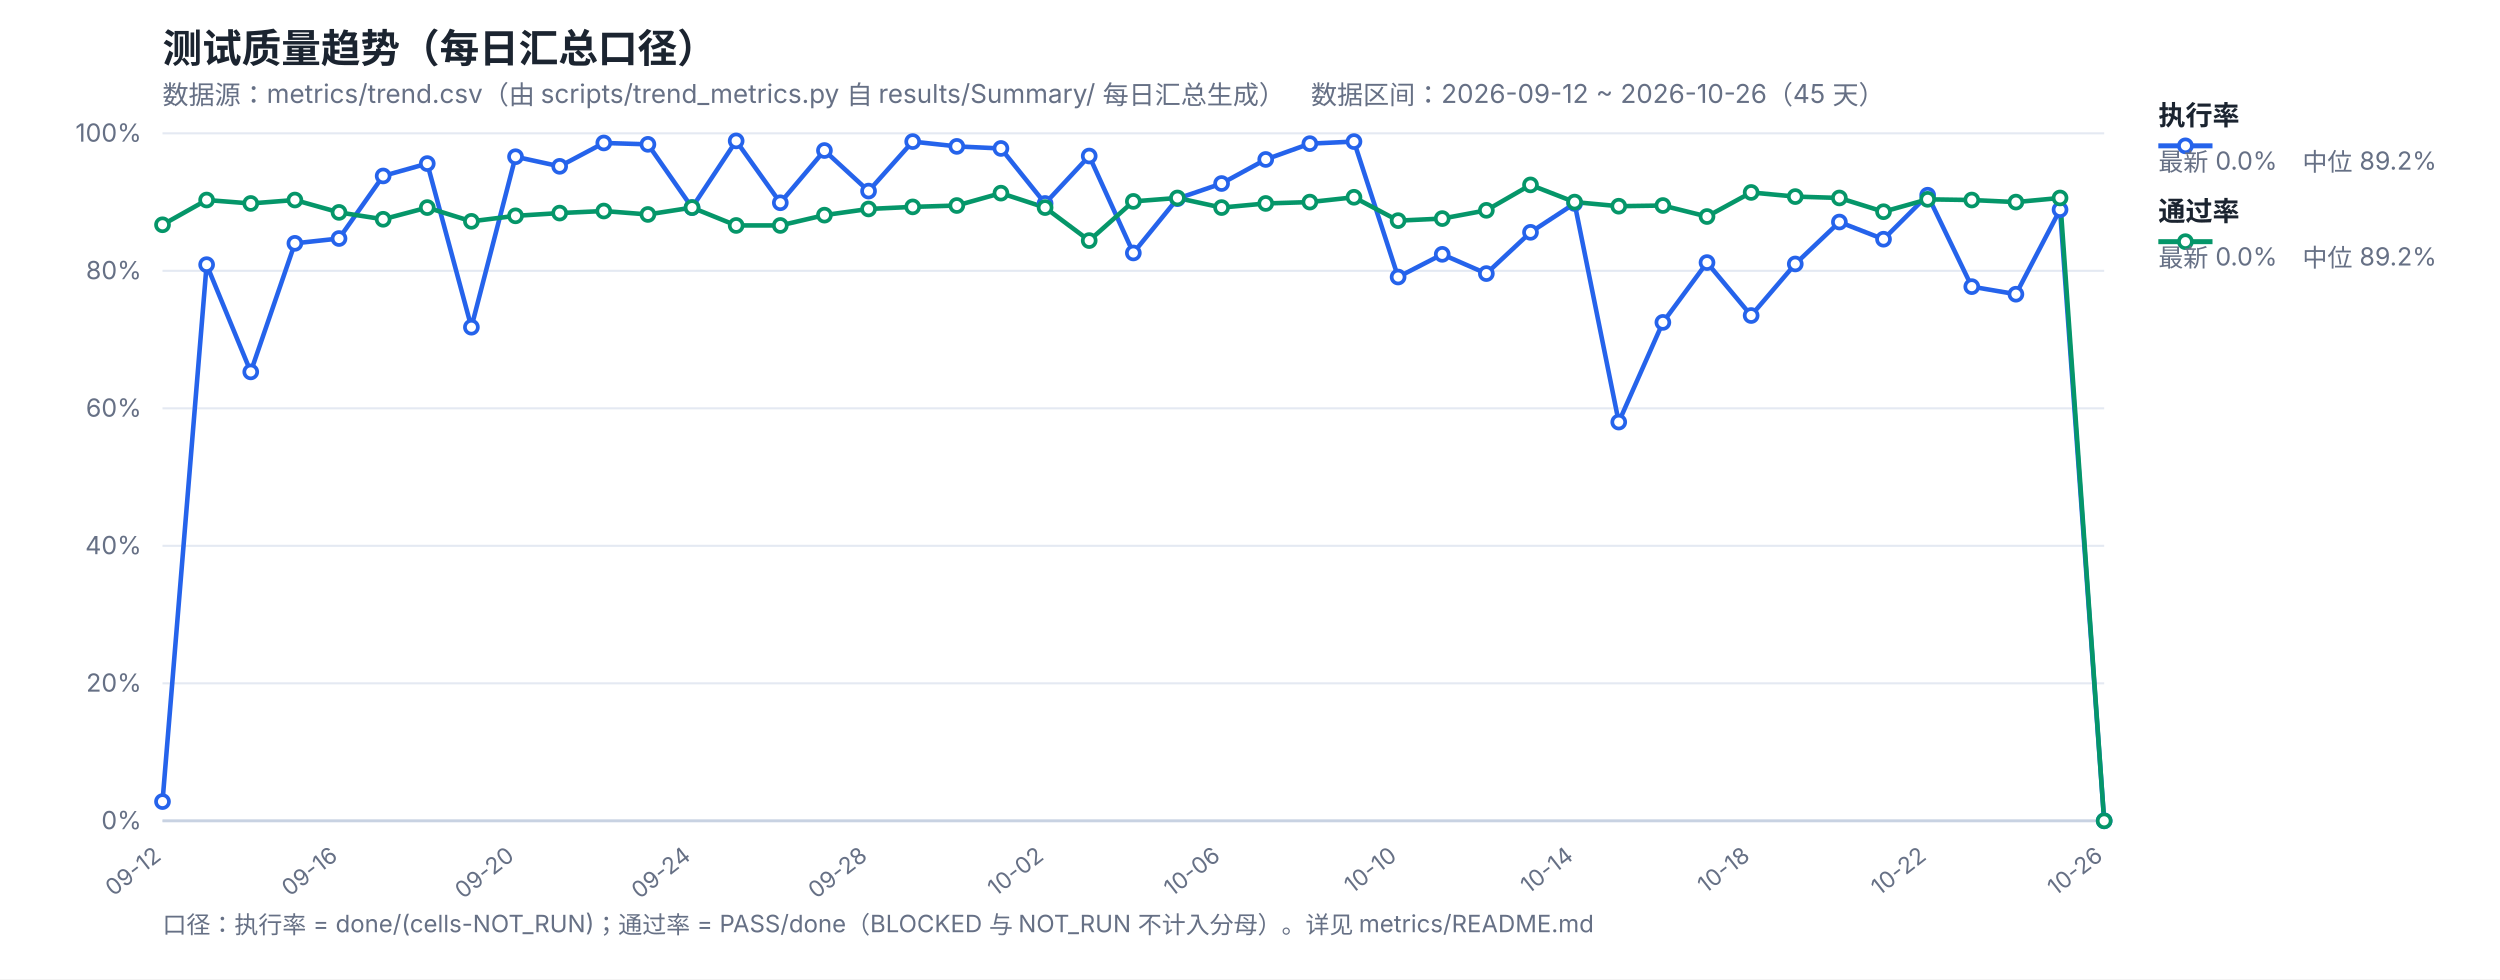
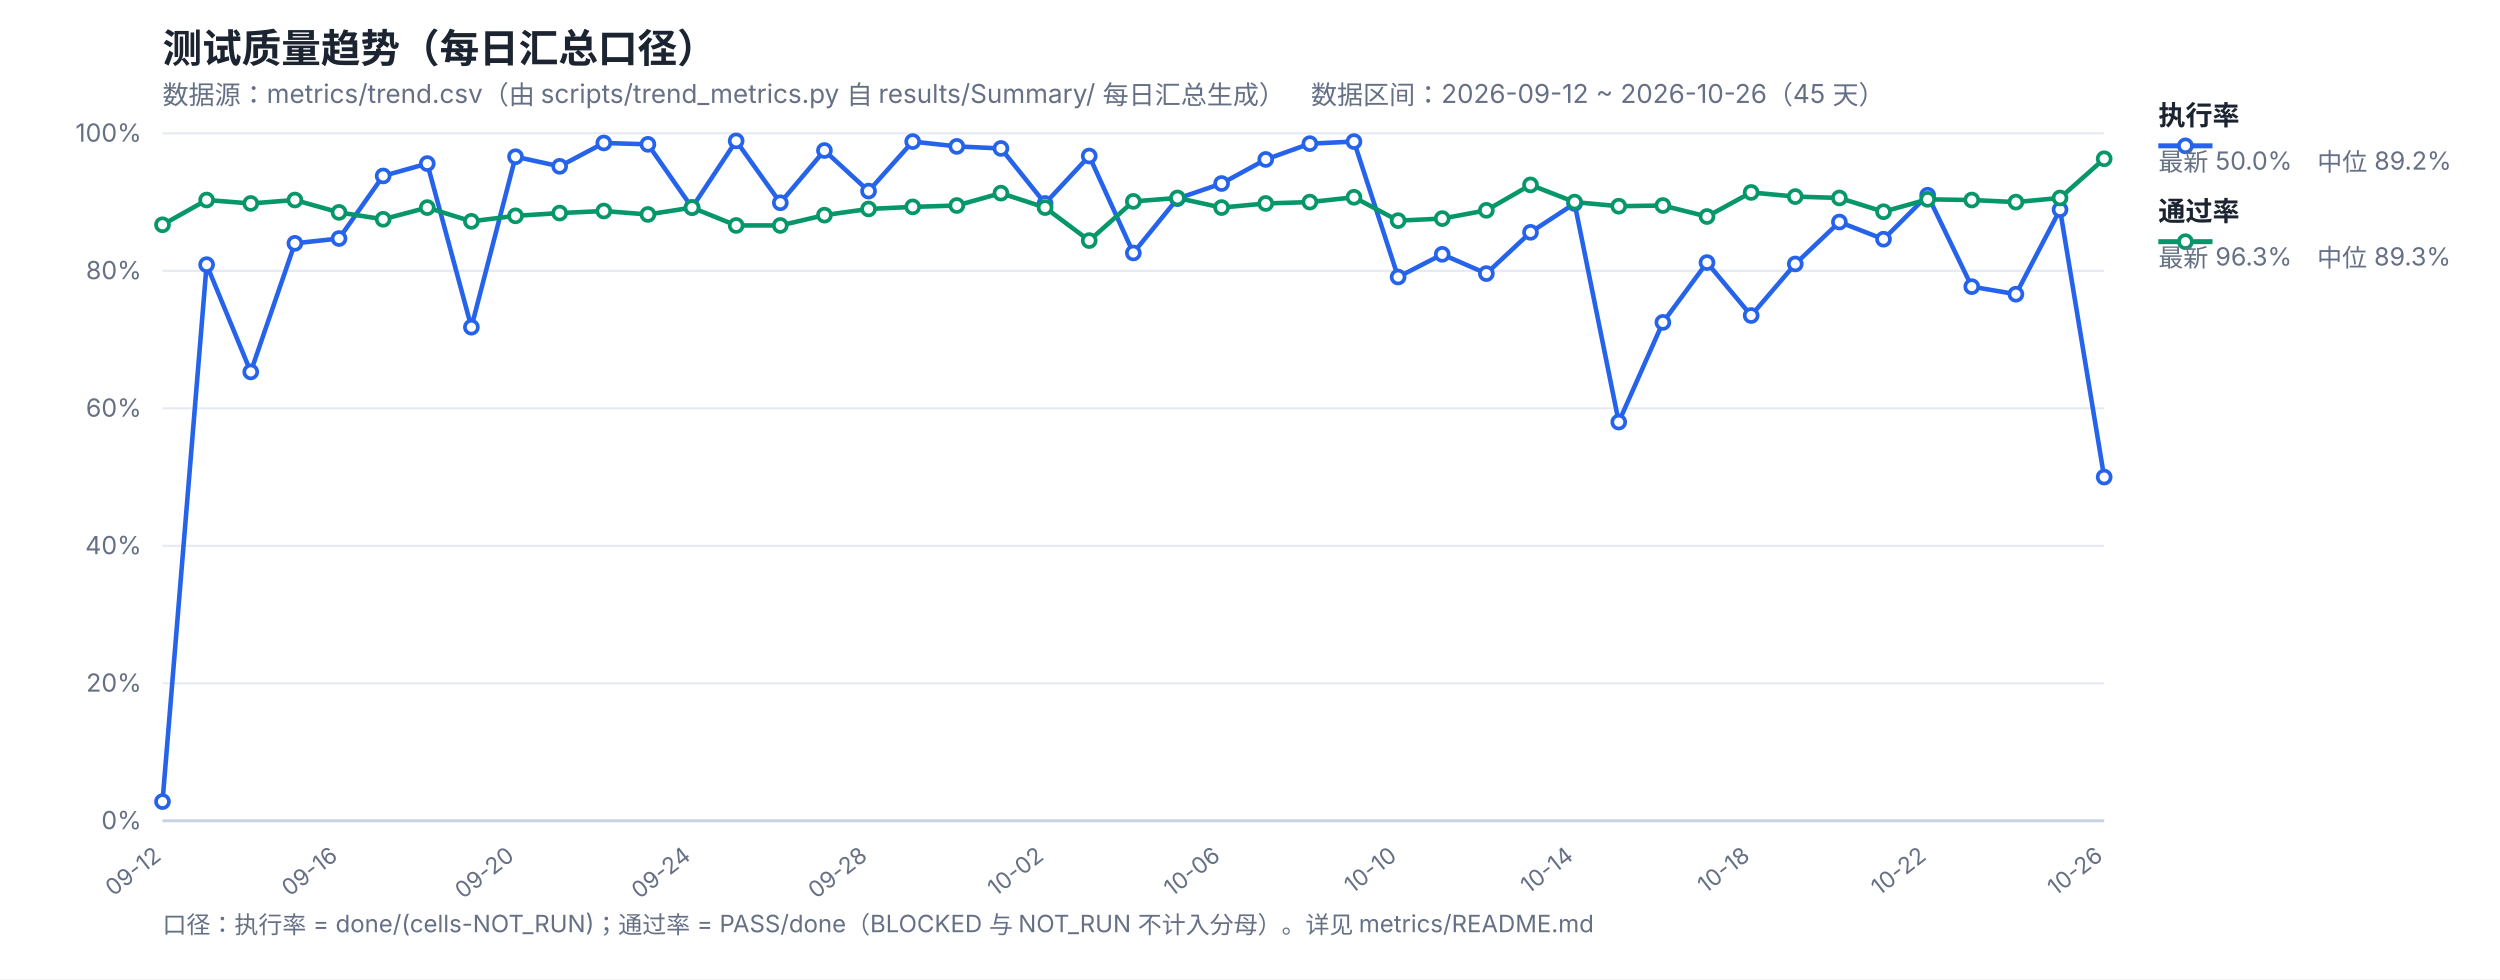
<svg xmlns="http://www.w3.org/2000/svg" width="1200" height="470" viewBox="0 0 1200 470" font-family="-apple-system,Segoe UI,Microsoft YaHei,sans-serif">
  <rect width="1200" height="470" fill="#ffffff" />
  <text x="78" y="30" font-size="19" font-weight="700" fill="#1b2430">测试质量趋势（每日汇总口径）</text>
  <text x="78" y="50" font-size="12.5" fill="#667085">数据源：metrics/trend.csv（由 scripts/trend_metrics.py 自 results/Summary/ 每日汇总生成）　数据区间：2026-09-12 ~ 2026-10-26（45 天）</text>
  <line x1="78" y1="394.0" x2="1010" y2="394.0" stroke="#e4e9f2" stroke-width="1" />
  <text x="68" y="398.0" font-size="12" fill="#667085" text-anchor="end">0%</text>
  <line x1="78" y1="328.0" x2="1010" y2="328.0" stroke="#e4e9f2" stroke-width="1" />
  <text x="68" y="332.0" font-size="12" fill="#667085" text-anchor="end">20%</text>
  <line x1="78" y1="262.0" x2="1010" y2="262.0" stroke="#e4e9f2" stroke-width="1" />
  <text x="68" y="266.0" font-size="12" fill="#667085" text-anchor="end">40%</text>
  <line x1="78" y1="196.0" x2="1010" y2="196.0" stroke="#e4e9f2" stroke-width="1" />
  <text x="68" y="200.0" font-size="12" fill="#667085" text-anchor="end">60%</text>
  <line x1="78" y1="130.0" x2="1010" y2="130.0" stroke="#e4e9f2" stroke-width="1" />
  <text x="68" y="134.0" font-size="12" fill="#667085" text-anchor="end">80%</text>
  <line x1="78" y1="64.0" x2="1010" y2="64.0" stroke="#e4e9f2" stroke-width="1" />
  <text x="68" y="68.0" font-size="12" fill="#667085" text-anchor="end">100%</text>
  <text x="78.0" y="412" font-size="11" fill="#667085" text-anchor="end" transform="rotate(-38 78.0 412)">09-12</text>
  <text x="162.73" y="412" font-size="11" fill="#667085" text-anchor="end" transform="rotate(-38 162.73 412)">09-16</text>
  <text x="247.45" y="412" font-size="11" fill="#667085" text-anchor="end" transform="rotate(-38 247.45 412)">09-20</text>
  <text x="332.18" y="412" font-size="11" fill="#667085" text-anchor="end" transform="rotate(-38 332.18 412)">09-24</text>
  <text x="416.91" y="412" font-size="11" fill="#667085" text-anchor="end" transform="rotate(-38 416.91 412)">09-28</text>
  <text x="501.64" y="412" font-size="11" fill="#667085" text-anchor="end" transform="rotate(-38 501.64 412)">10-02</text>
  <text x="586.36" y="412" font-size="11" fill="#667085" text-anchor="end" transform="rotate(-38 586.36 412)">10-06</text>
  <text x="671.09" y="412" font-size="11" fill="#667085" text-anchor="end" transform="rotate(-38 671.09 412)">10-10</text>
  <text x="755.82" y="412" font-size="11" fill="#667085" text-anchor="end" transform="rotate(-38 755.82 412)">10-14</text>
  <text x="840.55" y="412" font-size="11" fill="#667085" text-anchor="end" transform="rotate(-38 840.55 412)">10-18</text>
  <text x="925.27" y="412" font-size="11" fill="#667085" text-anchor="end" transform="rotate(-38 925.27 412)">10-22</text>
  <text x="1010.0" y="412" font-size="11" fill="#667085" text-anchor="end" transform="rotate(-38 1010.0 412)">10-26</text>
  <line x1="78" y1="394" x2="1010" y2="394" stroke="#c8d2e2" stroke-width="1.4" />
-   <polyline fill="none" stroke="#2563eb" stroke-width="2.2" stroke-linejoin="round" points="78.0,384.76 99.18,127.03 120.36,178.51 141.55,116.8 162.73,114.49 183.91,84.46 205.09,78.52 226.27,157.06 247.45,75.22 268.64,79.84 289.82,68.62 311.0,69.28 332.18,99.64 353.36,67.63 374.55,97.33 395.73,72.25 416.91,91.72 438.09,67.96 459.27,70.27 480.45,71.26 501.64,97.66 522.82,74.89 544.0,121.42 565.18,95.35 586.36,88.09 607.55,76.54 628.73,68.95 649.91,67.96 671.09,132.97 692.27,122.08 713.45,131.32 734.64,111.52 755.82,97.66 777.0,202.6 798.18,154.75 819.36,126.04 840.55,151.45 861.73,126.7 882.91,106.57 904.09,114.82 925.27,93.7 946.45,137.59 967.64,141.22 988.82,100.63 1010.0,394.0" />
-   <polyline fill="none" stroke="#059669" stroke-width="2.2" stroke-linejoin="round" points="78.0,107.89 99.18,96.01 120.36,97.66 141.55,96.01 162.73,101.95 183.91,105.25 205.09,99.64 226.27,106.24 247.45,103.6 268.64,102.28 289.82,101.29 311.0,102.94 332.18,99.64 353.36,108.22 374.55,108.22 395.73,103.27 416.91,100.3 438.09,99.31 459.27,98.65 480.45,92.71 501.64,99.64 522.82,115.48 544.0,96.67 565.18,95.02 586.36,99.64 607.55,97.66 628.73,97.0 649.91,94.69 671.09,105.91 692.27,104.92 713.45,100.96 734.64,88.75 755.82,97.0 777.0,98.98 798.18,98.65 819.36,103.93 840.55,92.38 861.73,94.36 882.91,95.02 904.09,101.62 925.27,95.68 946.45,96.01 967.64,97.0 988.82,95.02 1010.0,394.0" />
+   <polyline fill="none" stroke="#2563eb" stroke-width="2.2" stroke-linejoin="round" points="78.0,384.76 99.18,127.03 120.36,178.51 141.55,116.8 162.73,114.49 183.91,84.46 205.09,78.52 226.27,157.06 247.45,75.22 268.64,79.84 289.82,68.62 311.0,69.28 332.18,99.64 353.36,67.63 374.55,97.33 395.73,72.25 416.91,91.72 438.09,67.96 459.27,70.27 480.45,71.26 501.64,97.66 522.82,74.89 544.0,121.42 565.18,95.35 586.36,88.09 607.55,76.54 628.73,68.95 649.91,67.96 671.09,132.97 692.27,122.08 713.45,131.32 734.64,111.52 755.82,97.66 777.0,202.6 798.18,154.75 819.36,126.04 840.55,151.45 861.73,126.7 882.91,106.57 904.09,114.82 925.27,93.7 946.45,137.59 967.64,141.22 988.82,100.63 1010.0,229.0" />
+   <polyline fill="none" stroke="#059669" stroke-width="2.2" stroke-linejoin="round" points="78.0,107.89 99.18,96.01 120.36,97.66 141.55,96.01 162.73,101.95 183.91,105.25 205.09,99.64 226.27,106.24 247.45,103.6 268.64,102.28 289.82,101.29 311.0,102.94 332.18,99.64 353.36,108.22 374.55,108.22 395.73,103.27 416.91,100.3 438.09,99.31 459.27,98.65 480.45,92.71 501.64,99.64 522.82,115.48 544.0,96.67 565.18,95.02 586.36,99.64 607.55,97.66 628.73,97.0 649.91,94.69 671.09,105.91 692.27,104.92 713.45,100.96 734.64,88.75 755.82,97.0 777.0,98.98 798.18,98.65 819.36,103.93 840.55,92.38 861.73,94.36 882.91,95.02 904.09,101.62 925.27,95.68 946.45,96.01 967.64,97.0 988.82,95.02 1010.0,76.21" />
  <circle cx="78.0" cy="384.76" r="3.1" fill="#fff" stroke="#2563eb" stroke-width="1.8" />
  <circle cx="99.18" cy="127.03" r="3.1" fill="#fff" stroke="#2563eb" stroke-width="1.8" />
  <circle cx="120.36" cy="178.51" r="3.1" fill="#fff" stroke="#2563eb" stroke-width="1.8" />
  <circle cx="141.55" cy="116.8" r="3.1" fill="#fff" stroke="#2563eb" stroke-width="1.8" />
  <circle cx="162.73" cy="114.49" r="3.1" fill="#fff" stroke="#2563eb" stroke-width="1.8" />
  <circle cx="183.91" cy="84.46" r="3.1" fill="#fff" stroke="#2563eb" stroke-width="1.8" />
  <circle cx="205.09" cy="78.52" r="3.1" fill="#fff" stroke="#2563eb" stroke-width="1.8" />
  <circle cx="226.27" cy="157.06" r="3.1" fill="#fff" stroke="#2563eb" stroke-width="1.8" />
  <circle cx="247.45" cy="75.22" r="3.1" fill="#fff" stroke="#2563eb" stroke-width="1.8" />
  <circle cx="268.64" cy="79.84" r="3.1" fill="#fff" stroke="#2563eb" stroke-width="1.8" />
  <circle cx="289.82" cy="68.62" r="3.1" fill="#fff" stroke="#2563eb" stroke-width="1.8" />
  <circle cx="311.0" cy="69.28" r="3.1" fill="#fff" stroke="#2563eb" stroke-width="1.8" />
  <circle cx="332.18" cy="99.64" r="3.1" fill="#fff" stroke="#2563eb" stroke-width="1.8" />
  <circle cx="353.36" cy="67.63" r="3.1" fill="#fff" stroke="#2563eb" stroke-width="1.8" />
  <circle cx="374.55" cy="97.33" r="3.1" fill="#fff" stroke="#2563eb" stroke-width="1.8" />
  <circle cx="395.73" cy="72.25" r="3.1" fill="#fff" stroke="#2563eb" stroke-width="1.8" />
  <circle cx="416.91" cy="91.72" r="3.1" fill="#fff" stroke="#2563eb" stroke-width="1.8" />
  <circle cx="438.09" cy="67.96" r="3.1" fill="#fff" stroke="#2563eb" stroke-width="1.8" />
  <circle cx="459.27" cy="70.27" r="3.1" fill="#fff" stroke="#2563eb" stroke-width="1.8" />
  <circle cx="480.45" cy="71.26" r="3.1" fill="#fff" stroke="#2563eb" stroke-width="1.8" />
  <circle cx="501.64" cy="97.66" r="3.1" fill="#fff" stroke="#2563eb" stroke-width="1.8" />
  <circle cx="522.82" cy="74.89" r="3.1" fill="#fff" stroke="#2563eb" stroke-width="1.8" />
  <circle cx="544.0" cy="121.42" r="3.1" fill="#fff" stroke="#2563eb" stroke-width="1.8" />
  <circle cx="565.18" cy="95.35" r="3.1" fill="#fff" stroke="#2563eb" stroke-width="1.8" />
  <circle cx="586.36" cy="88.09" r="3.1" fill="#fff" stroke="#2563eb" stroke-width="1.8" />
  <circle cx="607.55" cy="76.54" r="3.1" fill="#fff" stroke="#2563eb" stroke-width="1.8" />
  <circle cx="628.73" cy="68.95" r="3.1" fill="#fff" stroke="#2563eb" stroke-width="1.8" />
  <circle cx="649.91" cy="67.96" r="3.1" fill="#fff" stroke="#2563eb" stroke-width="1.8" />
  <circle cx="671.09" cy="132.97" r="3.1" fill="#fff" stroke="#2563eb" stroke-width="1.8" />
  <circle cx="692.27" cy="122.08" r="3.1" fill="#fff" stroke="#2563eb" stroke-width="1.8" />
  <circle cx="713.45" cy="131.32" r="3.1" fill="#fff" stroke="#2563eb" stroke-width="1.8" />
  <circle cx="734.64" cy="111.52" r="3.1" fill="#fff" stroke="#2563eb" stroke-width="1.8" />
  <circle cx="755.82" cy="97.66" r="3.1" fill="#fff" stroke="#2563eb" stroke-width="1.8" />
  <circle cx="777.0" cy="202.6" r="3.1" fill="#fff" stroke="#2563eb" stroke-width="1.8" />
  <circle cx="798.18" cy="154.75" r="3.1" fill="#fff" stroke="#2563eb" stroke-width="1.8" />
  <circle cx="819.36" cy="126.04" r="3.1" fill="#fff" stroke="#2563eb" stroke-width="1.8" />
  <circle cx="840.55" cy="151.45" r="3.1" fill="#fff" stroke="#2563eb" stroke-width="1.8" />
  <circle cx="861.73" cy="126.7" r="3.1" fill="#fff" stroke="#2563eb" stroke-width="1.8" />
  <circle cx="882.91" cy="106.57" r="3.1" fill="#fff" stroke="#2563eb" stroke-width="1.8" />
  <circle cx="904.09" cy="114.82" r="3.1" fill="#fff" stroke="#2563eb" stroke-width="1.8" />
  <circle cx="925.27" cy="93.7" r="3.1" fill="#fff" stroke="#2563eb" stroke-width="1.8" />
  <circle cx="946.45" cy="137.59" r="3.1" fill="#fff" stroke="#2563eb" stroke-width="1.8" />
  <circle cx="967.64" cy="141.22" r="3.1" fill="#fff" stroke="#2563eb" stroke-width="1.8" />
  <circle cx="988.82" cy="100.63" r="3.1" fill="#fff" stroke="#2563eb" stroke-width="1.8" />
-   <circle cx="1010.0" cy="394.0" r="3.1" fill="#fff" stroke="#2563eb" stroke-width="1.8" />
+   <circle cx="1010.0" cy="229.0" r="3.1" fill="#fff" stroke="#2563eb" stroke-width="1.8" />
  <circle cx="78.0" cy="107.89" r="3.1" fill="#fff" stroke="#059669" stroke-width="1.8" />
  <circle cx="99.18" cy="96.01" r="3.1" fill="#fff" stroke="#059669" stroke-width="1.8" />
  <circle cx="120.36" cy="97.66" r="3.1" fill="#fff" stroke="#059669" stroke-width="1.8" />
  <circle cx="141.55" cy="96.01" r="3.1" fill="#fff" stroke="#059669" stroke-width="1.8" />
  <circle cx="162.73" cy="101.95" r="3.1" fill="#fff" stroke="#059669" stroke-width="1.8" />
  <circle cx="183.91" cy="105.25" r="3.1" fill="#fff" stroke="#059669" stroke-width="1.8" />
  <circle cx="205.09" cy="99.64" r="3.1" fill="#fff" stroke="#059669" stroke-width="1.8" />
  <circle cx="226.27" cy="106.24" r="3.1" fill="#fff" stroke="#059669" stroke-width="1.8" />
  <circle cx="247.45" cy="103.6" r="3.1" fill="#fff" stroke="#059669" stroke-width="1.8" />
  <circle cx="268.64" cy="102.28" r="3.1" fill="#fff" stroke="#059669" stroke-width="1.8" />
  <circle cx="289.82" cy="101.29" r="3.1" fill="#fff" stroke="#059669" stroke-width="1.8" />
  <circle cx="311.0" cy="102.94" r="3.1" fill="#fff" stroke="#059669" stroke-width="1.8" />
  <circle cx="332.18" cy="99.64" r="3.1" fill="#fff" stroke="#059669" stroke-width="1.8" />
  <circle cx="353.36" cy="108.22" r="3.1" fill="#fff" stroke="#059669" stroke-width="1.8" />
  <circle cx="374.55" cy="108.22" r="3.1" fill="#fff" stroke="#059669" stroke-width="1.8" />
  <circle cx="395.73" cy="103.27" r="3.1" fill="#fff" stroke="#059669" stroke-width="1.8" />
  <circle cx="416.91" cy="100.3" r="3.1" fill="#fff" stroke="#059669" stroke-width="1.8" />
  <circle cx="438.09" cy="99.31" r="3.1" fill="#fff" stroke="#059669" stroke-width="1.8" />
  <circle cx="459.27" cy="98.65" r="3.1" fill="#fff" stroke="#059669" stroke-width="1.8" />
  <circle cx="480.45" cy="92.71" r="3.1" fill="#fff" stroke="#059669" stroke-width="1.8" />
  <circle cx="501.64" cy="99.64" r="3.1" fill="#fff" stroke="#059669" stroke-width="1.8" />
  <circle cx="522.82" cy="115.48" r="3.1" fill="#fff" stroke="#059669" stroke-width="1.8" />
  <circle cx="544.0" cy="96.67" r="3.1" fill="#fff" stroke="#059669" stroke-width="1.8" />
  <circle cx="565.18" cy="95.02" r="3.1" fill="#fff" stroke="#059669" stroke-width="1.8" />
  <circle cx="586.36" cy="99.64" r="3.1" fill="#fff" stroke="#059669" stroke-width="1.8" />
  <circle cx="607.55" cy="97.66" r="3.1" fill="#fff" stroke="#059669" stroke-width="1.8" />
  <circle cx="628.73" cy="97.0" r="3.1" fill="#fff" stroke="#059669" stroke-width="1.8" />
  <circle cx="649.91" cy="94.69" r="3.1" fill="#fff" stroke="#059669" stroke-width="1.8" />
  <circle cx="671.09" cy="105.91" r="3.1" fill="#fff" stroke="#059669" stroke-width="1.8" />
  <circle cx="692.27" cy="104.92" r="3.1" fill="#fff" stroke="#059669" stroke-width="1.8" />
  <circle cx="713.45" cy="100.96" r="3.1" fill="#fff" stroke="#059669" stroke-width="1.8" />
  <circle cx="734.64" cy="88.75" r="3.1" fill="#fff" stroke="#059669" stroke-width="1.8" />
  <circle cx="755.82" cy="97.0" r="3.1" fill="#fff" stroke="#059669" stroke-width="1.8" />
  <circle cx="777.0" cy="98.98" r="3.1" fill="#fff" stroke="#059669" stroke-width="1.8" />
  <circle cx="798.18" cy="98.65" r="3.1" fill="#fff" stroke="#059669" stroke-width="1.8" />
  <circle cx="819.36" cy="103.93" r="3.1" fill="#fff" stroke="#059669" stroke-width="1.8" />
  <circle cx="840.55" cy="92.38" r="3.1" fill="#fff" stroke="#059669" stroke-width="1.8" />
  <circle cx="861.73" cy="94.36" r="3.1" fill="#fff" stroke="#059669" stroke-width="1.8" />
  <circle cx="882.91" cy="95.02" r="3.1" fill="#fff" stroke="#059669" stroke-width="1.8" />
  <circle cx="904.09" cy="101.62" r="3.1" fill="#fff" stroke="#059669" stroke-width="1.8" />
  <circle cx="925.27" cy="95.68" r="3.1" fill="#fff" stroke="#059669" stroke-width="1.8" />
  <circle cx="946.45" cy="96.01" r="3.1" fill="#fff" stroke="#059669" stroke-width="1.8" />
  <circle cx="967.64" cy="97.0" r="3.1" fill="#fff" stroke="#059669" stroke-width="1.8" />
  <circle cx="988.82" cy="95.02" r="3.1" fill="#fff" stroke="#059669" stroke-width="1.8" />
-   <circle cx="1010.0" cy="394.0" r="3.1" fill="#fff" stroke="#059669" stroke-width="1.8" />
+   <circle cx="1010.0" cy="76.21" r="3.1" fill="#fff" stroke="#059669" stroke-width="1.8" />
  <line x1="1036" y1="70" x2="1062" y2="70" stroke="#2563eb" stroke-width="2.4" />
  <circle cx="1049" cy="70" r="3.1" fill="#fff" stroke="#2563eb" stroke-width="1.8" />
  <text x="1036" y="60" font-size="13" font-weight="600" fill="#1b2430">执行率</text>
-   <text x="1036" y="82" font-size="12" fill="#667085">最新 0.0%　中位 89.2%</text>
+   <text x="1036" y="82" font-size="12" fill="#667085">最新 50.0%　中位 89.2%</text>
  <line x1="1036" y1="116" x2="1062" y2="116" stroke="#059669" stroke-width="2.4" />
  <circle cx="1049" cy="116" r="3.1" fill="#fff" stroke="#059669" stroke-width="1.8" />
  <text x="1036" y="106" font-size="13" font-weight="600" fill="#1b2430">通过率</text>
-   <text x="1036" y="128" font-size="12" fill="#667085">最新 0.0%　中位 89.2%</text>
+   <text x="1036" y="128" font-size="12" fill="#667085">最新 96.3%　中位 89.3%</text>
  <text x="78" y="448" font-size="11.5" fill="#667085">口径：执行率 = done/(cells-NOT_RUN)；通过率 = PASS/done（BLOCKED 与 NOT_RUN 不计入分母）。详见 metrics/README.md</text>
</svg>
